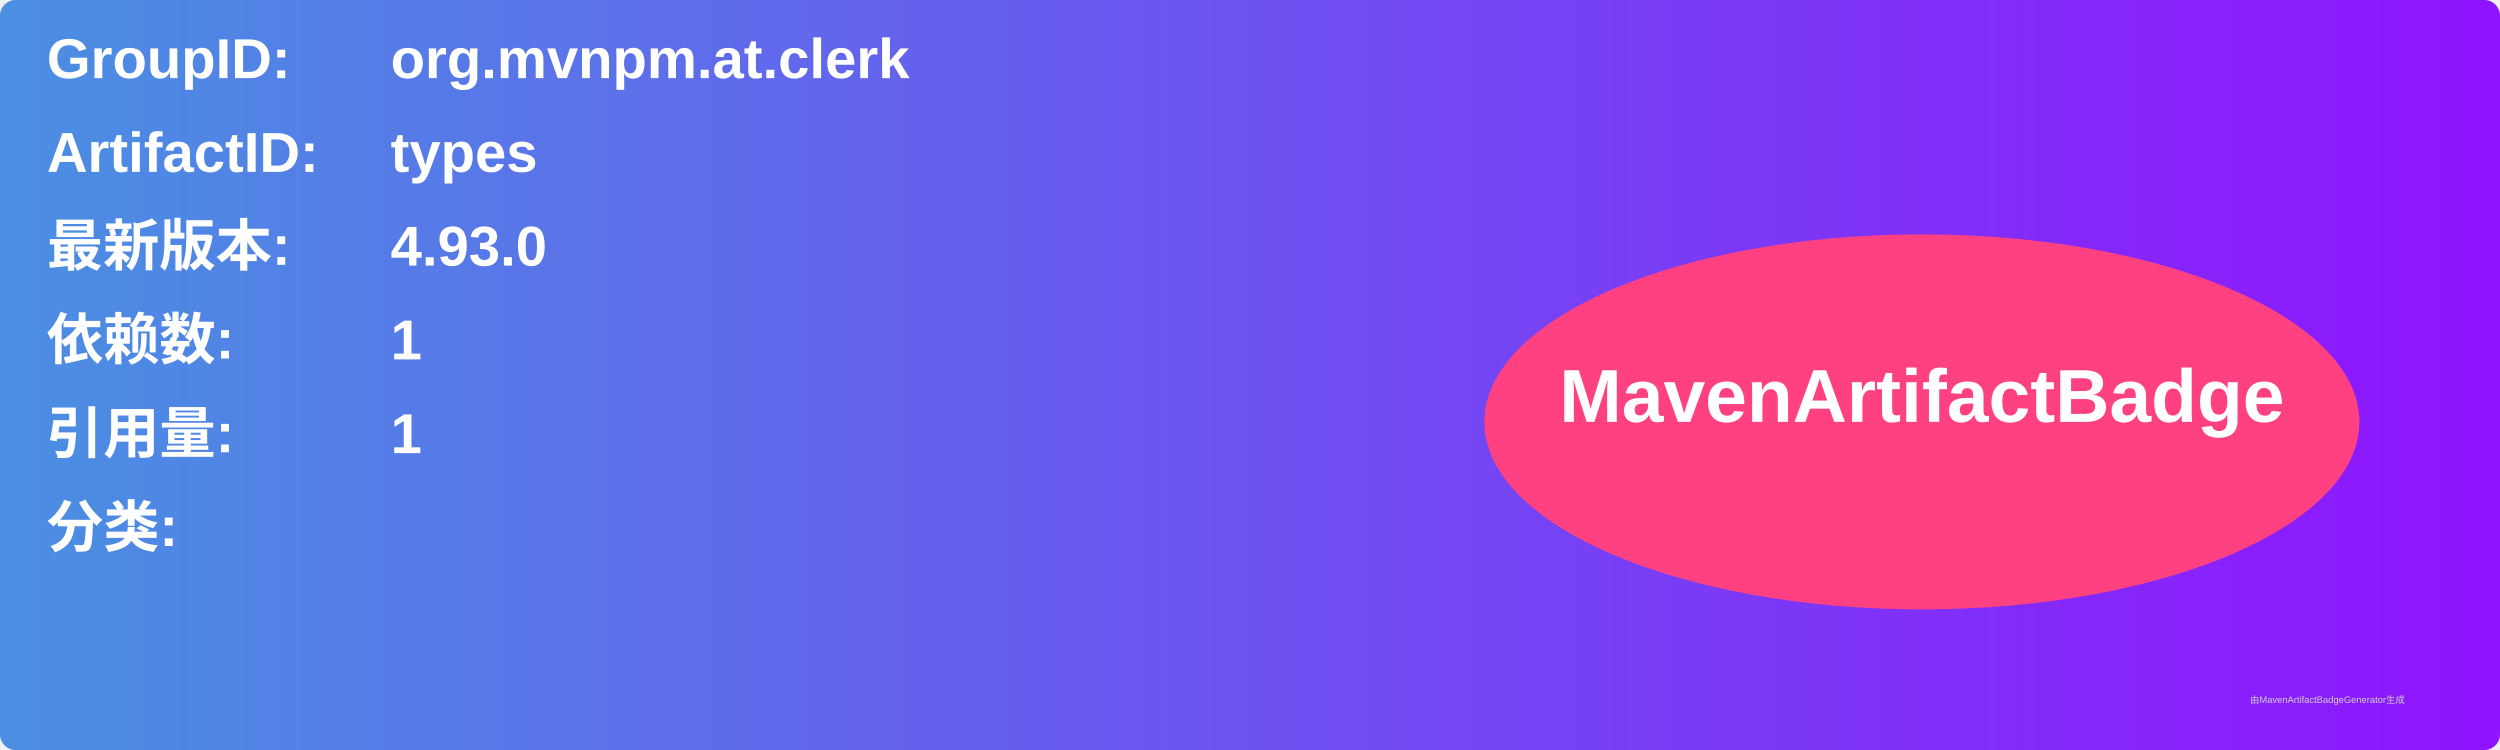
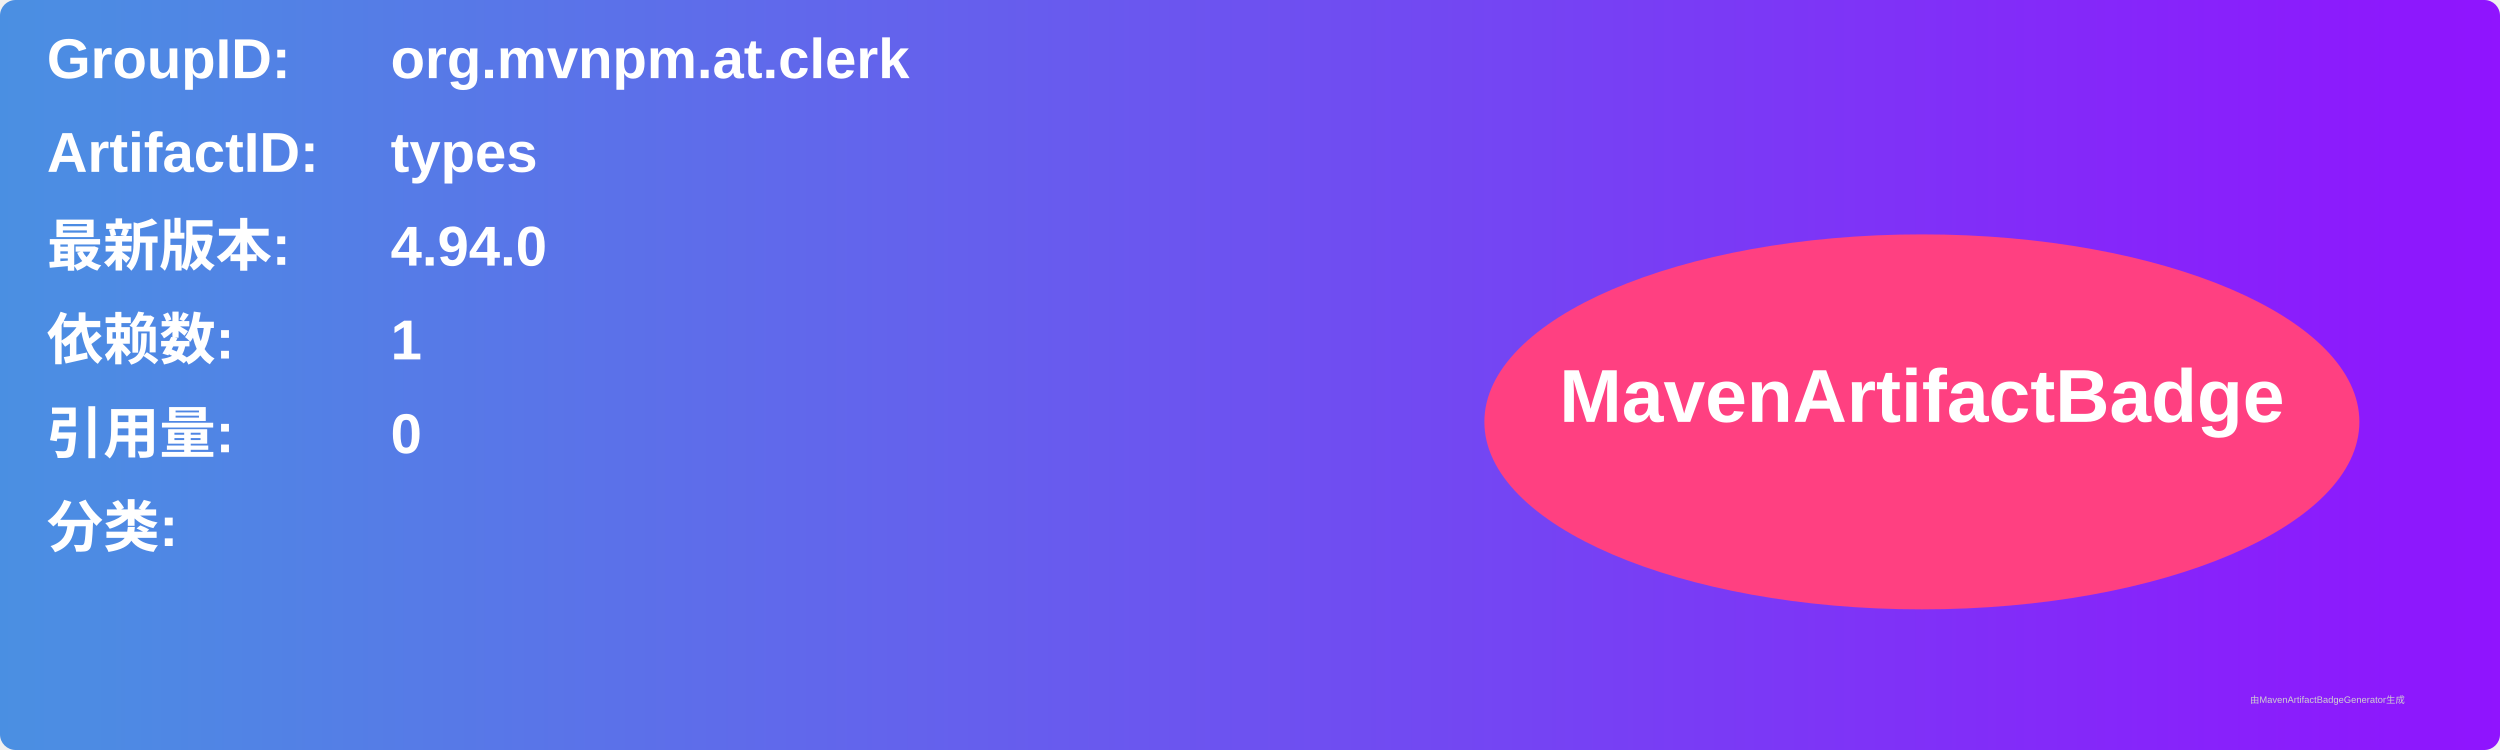
<svg xmlns="http://www.w3.org/2000/svg" width="800" height="240" viewBox="0 0 800 240">
  <linearGradient id="grad" x1="0%" y1="0%" x2="100%" y2="0%">
    <stop offset="0%" stop-color="#4a90e2" />
    <stop offset="100%" stop-color="#9013fe" />
  </linearGradient>
  <rect width="100%" height="100%" rx="5" ry="5" fill="url(#grad)" />
  <g transform="translate(15, 15)">
    <text x="0" y="10" font-family="Arial" font-size="18" fill="white" font-weight="bold" width="260">GroupID:</text>
    <text x="110" y="10" font-family="Arial" font-size="18" fill="white" font-weight="bold" width="460">org.mvnpm.at.clerk</text>
    <text x="0" y="40" font-family="Arial" font-size="18" fill="white" font-weight="bold" width="260">ArtifactID:</text>
    <text x="110" y="40" font-family="Arial" font-size="18" fill="white" font-weight="bold" width="460">types</text>
    <text x="0" y="70" font-family="Arial" font-size="18" fill="white" font-weight="bold">最新版本:</text>
    <text x="110" y="70" font-family="Arial" font-size="18" fill="white" font-weight="bold">
-       <tspan font-weight="bold">4.93.0</tspan>
+       <tspan font-weight="bold">4.94.0</tspan>
    </text>
    <text x="0" y="100" font-family="Arial" font-size="18" fill="white" font-weight="bold">依赖数: </text>
    <text x="110" y="100" font-family="Arial" font-size="18" fill="white">
      <tspan font-weight="bold">1</tspan>
    </text>
    <text x="0" y="130" font-family="Arial" font-size="18" fill="white" font-weight="bold">引用量: </text>
    <text x="110" y="130" font-family="Arial" font-size="18" fill="white">
-       <tspan font-weight="bold">1</tspan>
+       <tspan font-weight="bold">0</tspan>
    </text>
    <text x="0" y="160" font-family="Arial" font-size="18" fill="white" font-weight="bold">分类:</text>
    <text x="10" y="190" font-family="Arial" font-size="10" fill="white">
      <tspan font-weight="bold" />
    </text>
    <ellipse cx="600" cy="120" rx="140" ry="60" fill="#ff4081" />
    <text x="600" y="120" text-anchor="middle" font-family="Arial" font-size="24" fill="white" font-weight="bold">MavenArtifactBadge</text>
  </g>
  <text x="720" y="225" font-family="Arial" font-size="3" fill="#d0d0d0">由MavenArtifactBadgeGenerator生成</text>
</svg>
